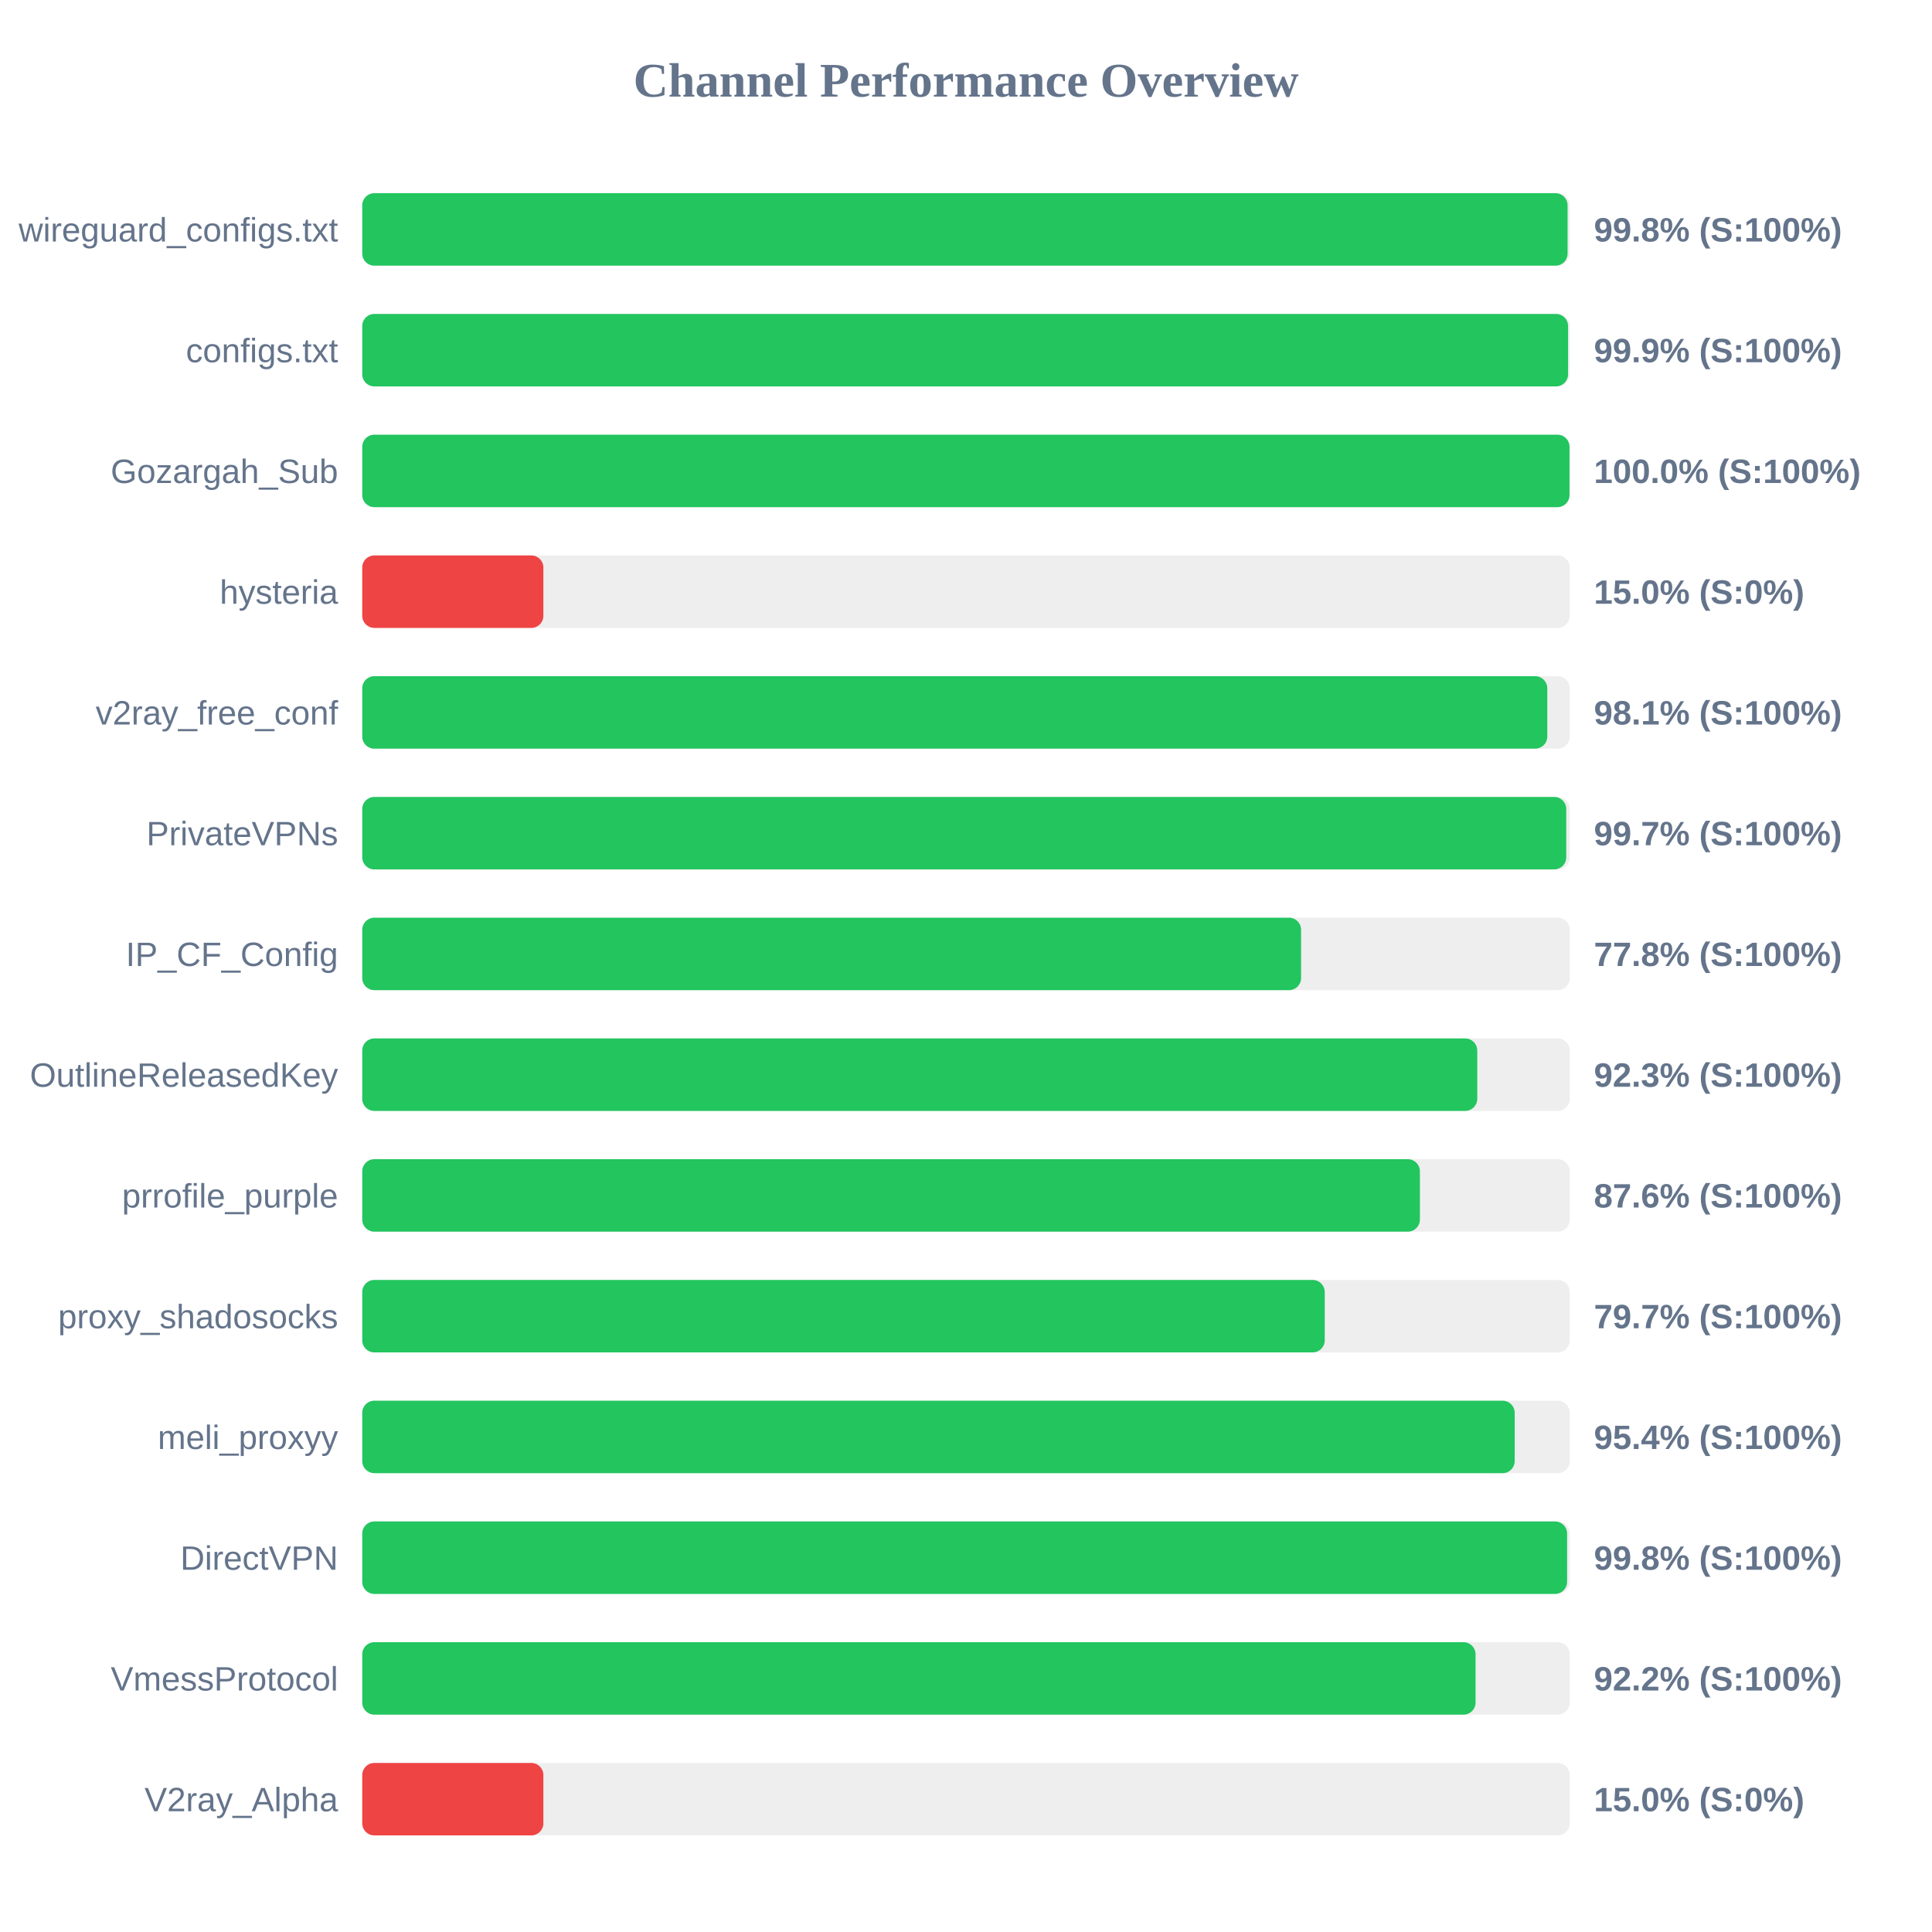
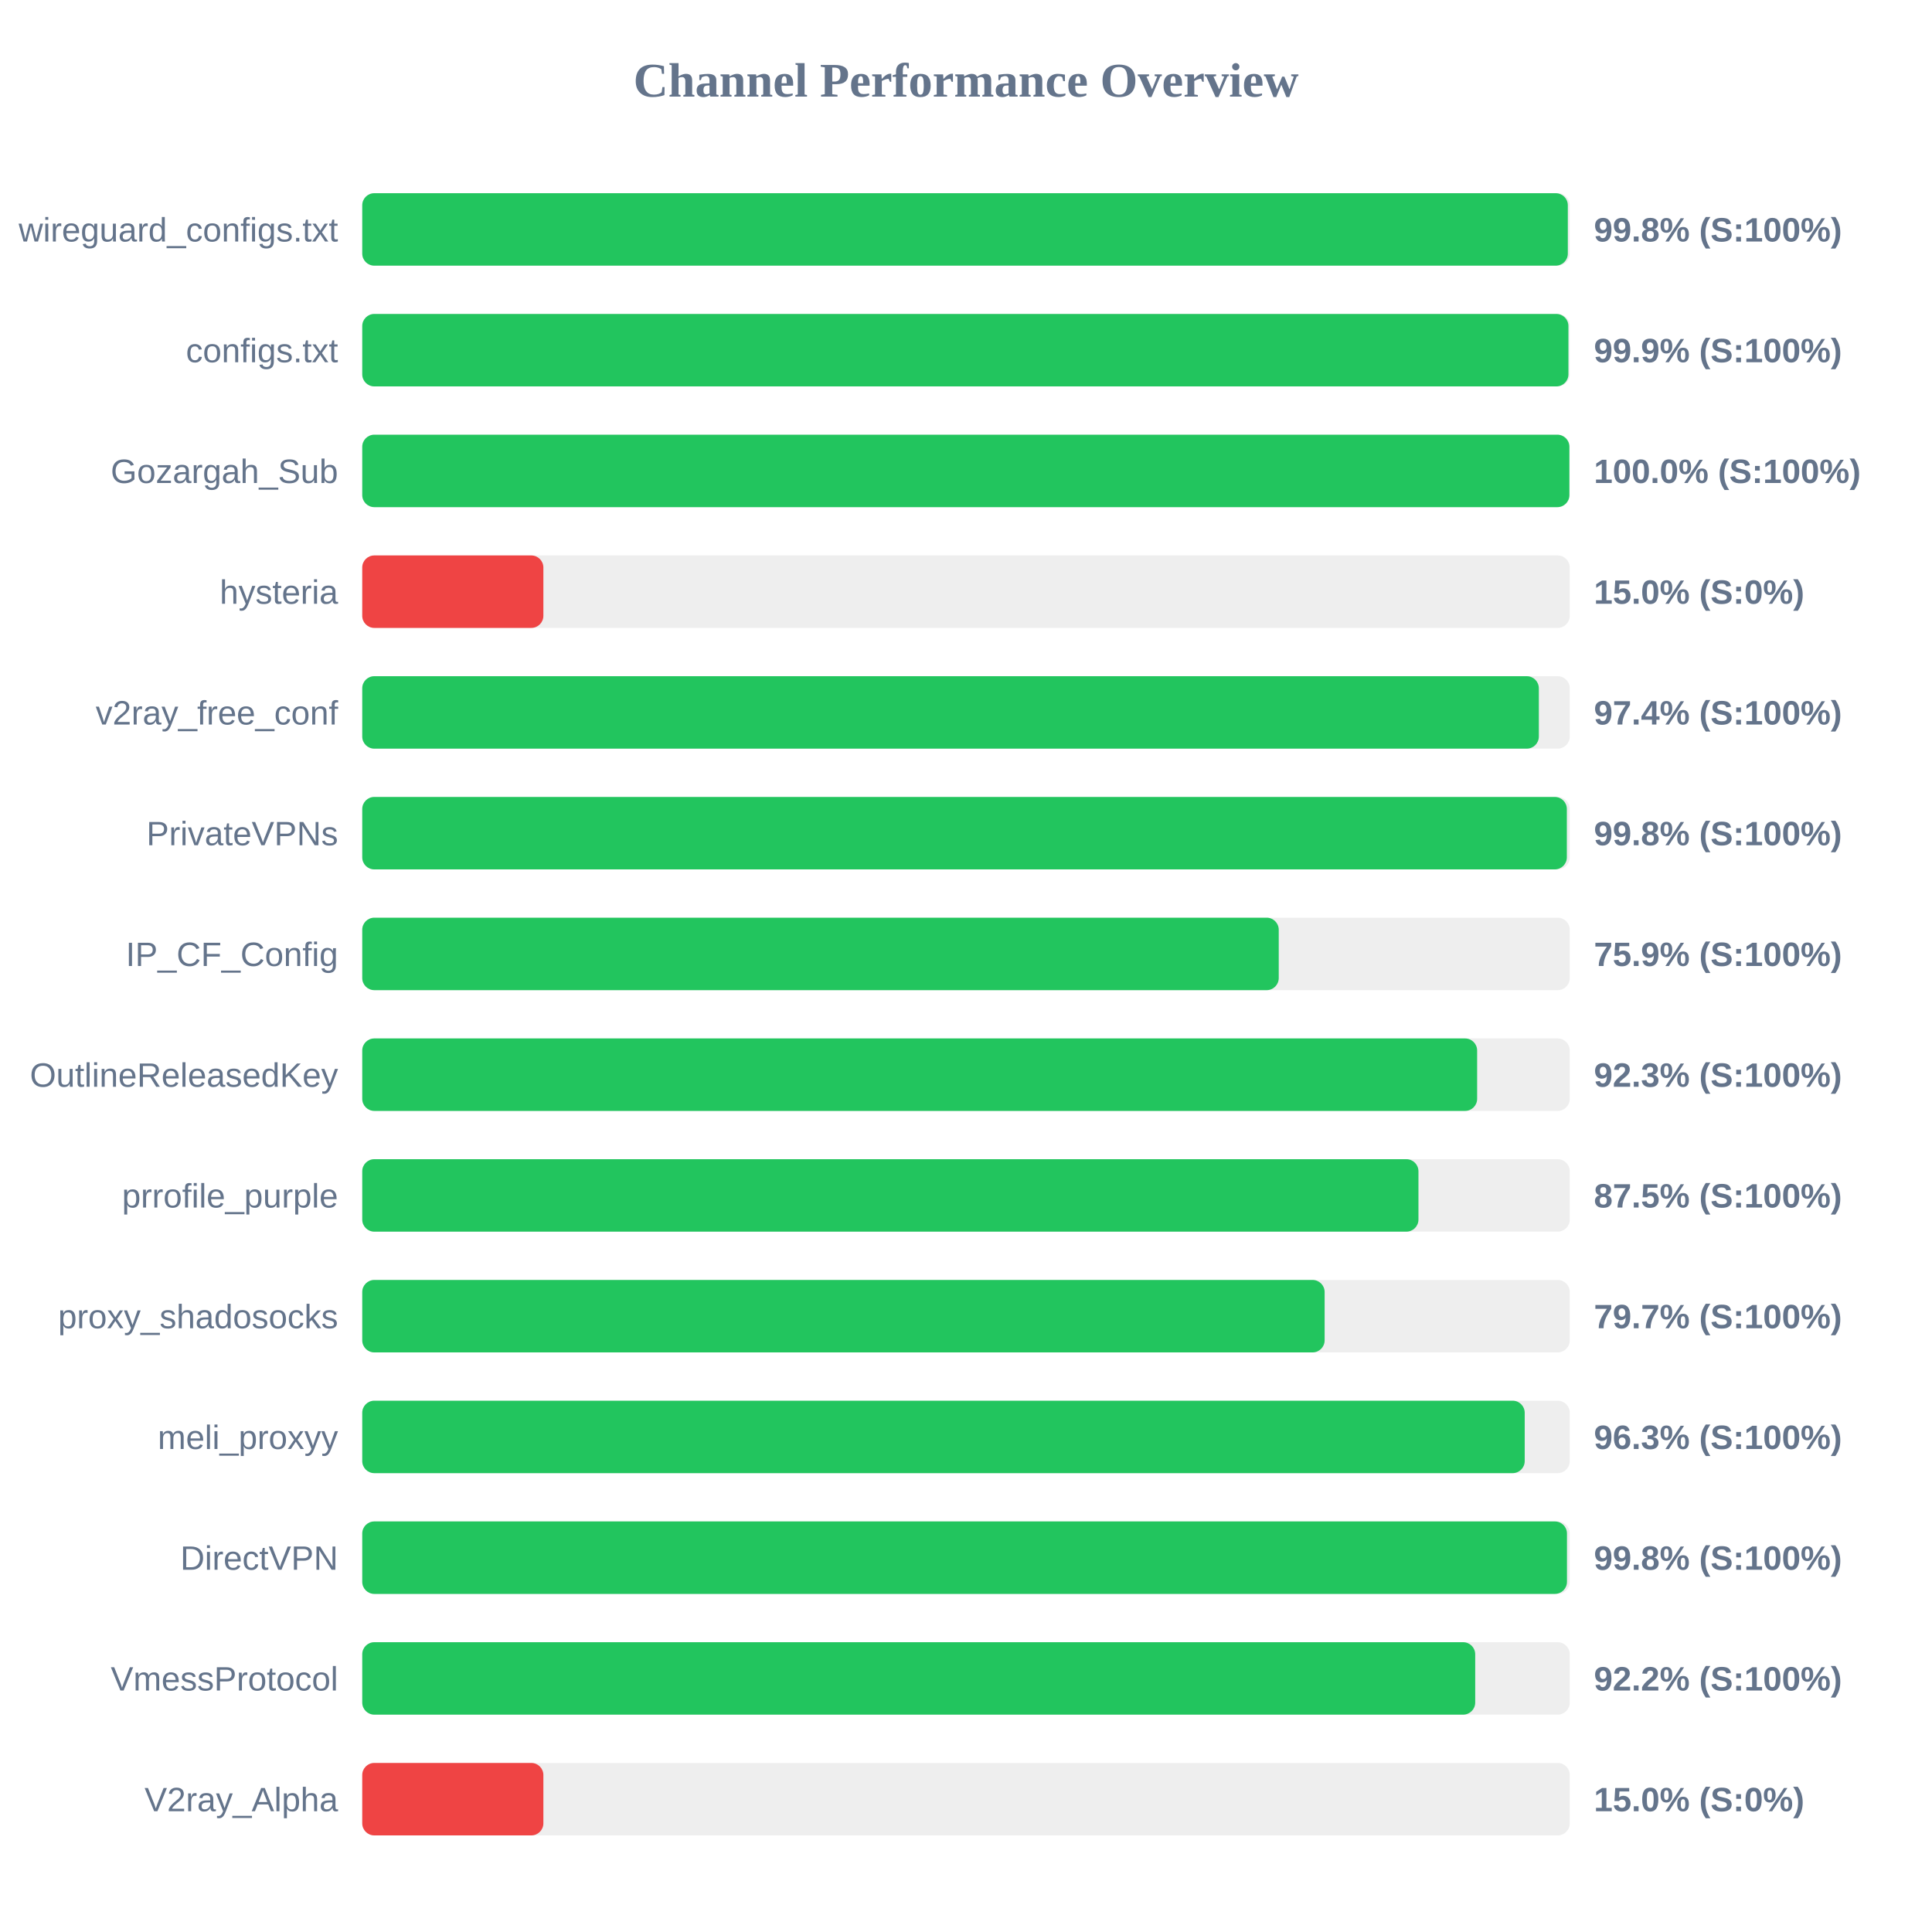
<svg xmlns="http://www.w3.org/2000/svg" width="800" height="800" version="1.1">
  <style>
        .row { font: 14px Arial; fill: #64748b; }
        .score { font: bold 14px Arial; fill: #64748b; }
    </style>
  <text x="400" y="40" text-anchor="middle" font-size="20px" font-weight="bold" fill="#64748b">Channel Performance Overview</text>
  <rect x="150" y="80" width="500" height="30" fill="#eee" rx="5" />
-   <rect x="150" y="80" width="499.1" height="30" fill="#22c55e" rx="5" />
+   <rect x="150" y="80" width="499.2" height="30" fill="#22c55e" rx="5" />
  <text x="140" y="100" text-anchor="end" class="row">wireguard_configs.txt</text>
  <text x="660" y="100" text-anchor="start" class="score">99.8% (S:100%)</text>
  <rect x="150" y="130" width="500" height="30" fill="#eee" rx="5" />
-   <rect x="150" y="130" width="499.3" height="30" fill="#22c55e" rx="5" />
+   <rect x="150" y="130" width="499.45" height="30" fill="#22c55e" rx="5" />
  <text x="140" y="150" text-anchor="end" class="row">configs.txt</text>
  <text x="660" y="150" text-anchor="start" class="score">99.9% (S:100%)</text>
  <rect x="150" y="180" width="500" height="30" fill="#eee" rx="5" />
-   <rect x="150" y="180" width="499.9" height="30" fill="#22c55e" rx="5" />
+   <rect x="150" y="180" width="499.85" height="30" fill="#22c55e" rx="5" />
  <text x="140" y="200" text-anchor="end" class="row">Gozargah_Sub</text>
  <text x="660" y="200" text-anchor="start" class="score">100.0% (S:100%)</text>
  <rect x="150" y="230" width="500" height="30" fill="#eee" rx="5" />
  <rect x="150" y="230" width="75.0" height="30" fill="#ef4444" rx="5" />
  <text x="140" y="250" text-anchor="end" class="row">hysteria</text>
  <text x="660" y="250" text-anchor="start" class="score">15.0% (S:0%)</text>
  <rect x="150" y="280" width="500" height="30" fill="#eee" rx="5" />
-   <rect x="150" y="280" width="490.7" height="30" fill="#22c55e" rx="5" />
+   <rect x="150" y="280" width="487.2" height="30" fill="#22c55e" rx="5" />
  <text x="140" y="300" text-anchor="end" class="row">v2ray_free_conf</text>
-   <text x="660" y="300" text-anchor="start" class="score">98.1% (S:100%)</text>
+   <text x="660" y="300" text-anchor="start" class="score">97.4% (S:100%)</text>
  <rect x="150" y="330" width="500" height="30" fill="#eee" rx="5" />
-   <rect x="150" y="330" width="498.55" height="30" fill="#22c55e" rx="5" />
+   <rect x="150" y="330" width="498.8" height="30" fill="#22c55e" rx="5" />
  <text x="140" y="350" text-anchor="end" class="row">PrivateVPNs</text>
-   <text x="660" y="350" text-anchor="start" class="score">99.7% (S:100%)</text>
+   <text x="660" y="350" text-anchor="start" class="score">99.8% (S:100%)</text>
  <rect x="150" y="380" width="500" height="30" fill="#eee" rx="5" />
-   <rect x="150" y="380" width="388.75" height="30" fill="#22c55e" rx="5" />
+   <rect x="150" y="380" width="379.5" height="30" fill="#22c55e" rx="5" />
  <text x="140" y="400" text-anchor="end" class="row">IP_CF_Config</text>
-   <text x="660" y="400" text-anchor="start" class="score">77.8% (S:100%)</text>
+   <text x="660" y="400" text-anchor="start" class="score">75.9% (S:100%)</text>
  <rect x="150" y="430" width="500" height="30" fill="#eee" rx="5" />
-   <rect x="150" y="430" width="461.7" height="30" fill="#22c55e" rx="5" />
+   <rect x="150" y="430" width="461.65" height="30" fill="#22c55e" rx="5" />
  <text x="140" y="450" text-anchor="end" class="row">OutlineReleasedKey</text>
  <text x="660" y="450" text-anchor="start" class="score">92.3% (S:100%)</text>
  <rect x="150" y="480" width="500" height="30" fill="#eee" rx="5" />
-   <rect x="150" y="480" width="437.95" height="30" fill="#22c55e" rx="5" />
+   <rect x="150" y="480" width="437.35" height="30" fill="#22c55e" rx="5" />
  <text x="140" y="500" text-anchor="end" class="row">prrofile_purple</text>
-   <text x="660" y="500" text-anchor="start" class="score">87.6% (S:100%)</text>
+   <text x="660" y="500" text-anchor="start" class="score">87.5% (S:100%)</text>
  <rect x="150" y="530" width="500" height="30" fill="#eee" rx="5" />
-   <rect x="150" y="530" width="398.55" height="30" fill="#22c55e" rx="5" />
+   <rect x="150" y="530" width="398.5" height="30" fill="#22c55e" rx="5" />
  <text x="140" y="550" text-anchor="end" class="row">proxy_shadosocks</text>
  <text x="660" y="550" text-anchor="start" class="score">79.7% (S:100%)</text>
  <rect x="150" y="580" width="500" height="30" fill="#eee" rx="5" />
-   <rect x="150" y="580" width="477.2" height="30" fill="#22c55e" rx="5" />
+   <rect x="150" y="580" width="481.35" height="30" fill="#22c55e" rx="5" />
  <text x="140" y="600" text-anchor="end" class="row">meli_proxyy</text>
-   <text x="660" y="600" text-anchor="start" class="score">95.4% (S:100%)</text>
+   <text x="660" y="600" text-anchor="start" class="score">96.3% (S:100%)</text>
  <rect x="150" y="630" width="500" height="30" fill="#eee" rx="5" />
-   <rect x="150" y="630" width="498.9" height="30" fill="#22c55e" rx="5" />
+   <rect x="150" y="630" width="498.85" height="30" fill="#22c55e" rx="5" />
  <text x="140" y="650" text-anchor="end" class="row">DirectVPN</text>
  <text x="660" y="650" text-anchor="start" class="score">99.8% (S:100%)</text>
  <rect x="150" y="680" width="500" height="30" fill="#eee" rx="5" />
-   <rect x="150" y="680" width="461.0" height="30" fill="#22c55e" rx="5" />
+   <rect x="150" y="680" width="460.85" height="30" fill="#22c55e" rx="5" />
  <text x="140" y="700" text-anchor="end" class="row">VmessProtocol</text>
  <text x="660" y="700" text-anchor="start" class="score">92.2% (S:100%)</text>
  <rect x="150" y="730" width="500" height="30" fill="#eee" rx="5" />
  <rect x="150" y="730" width="75.0" height="30" fill="#ef4444" rx="5" />
  <text x="140" y="750" text-anchor="end" class="row">V2ray_Alpha</text>
  <text x="660" y="750" text-anchor="start" class="score">15.0% (S:0%)</text>
</svg>
